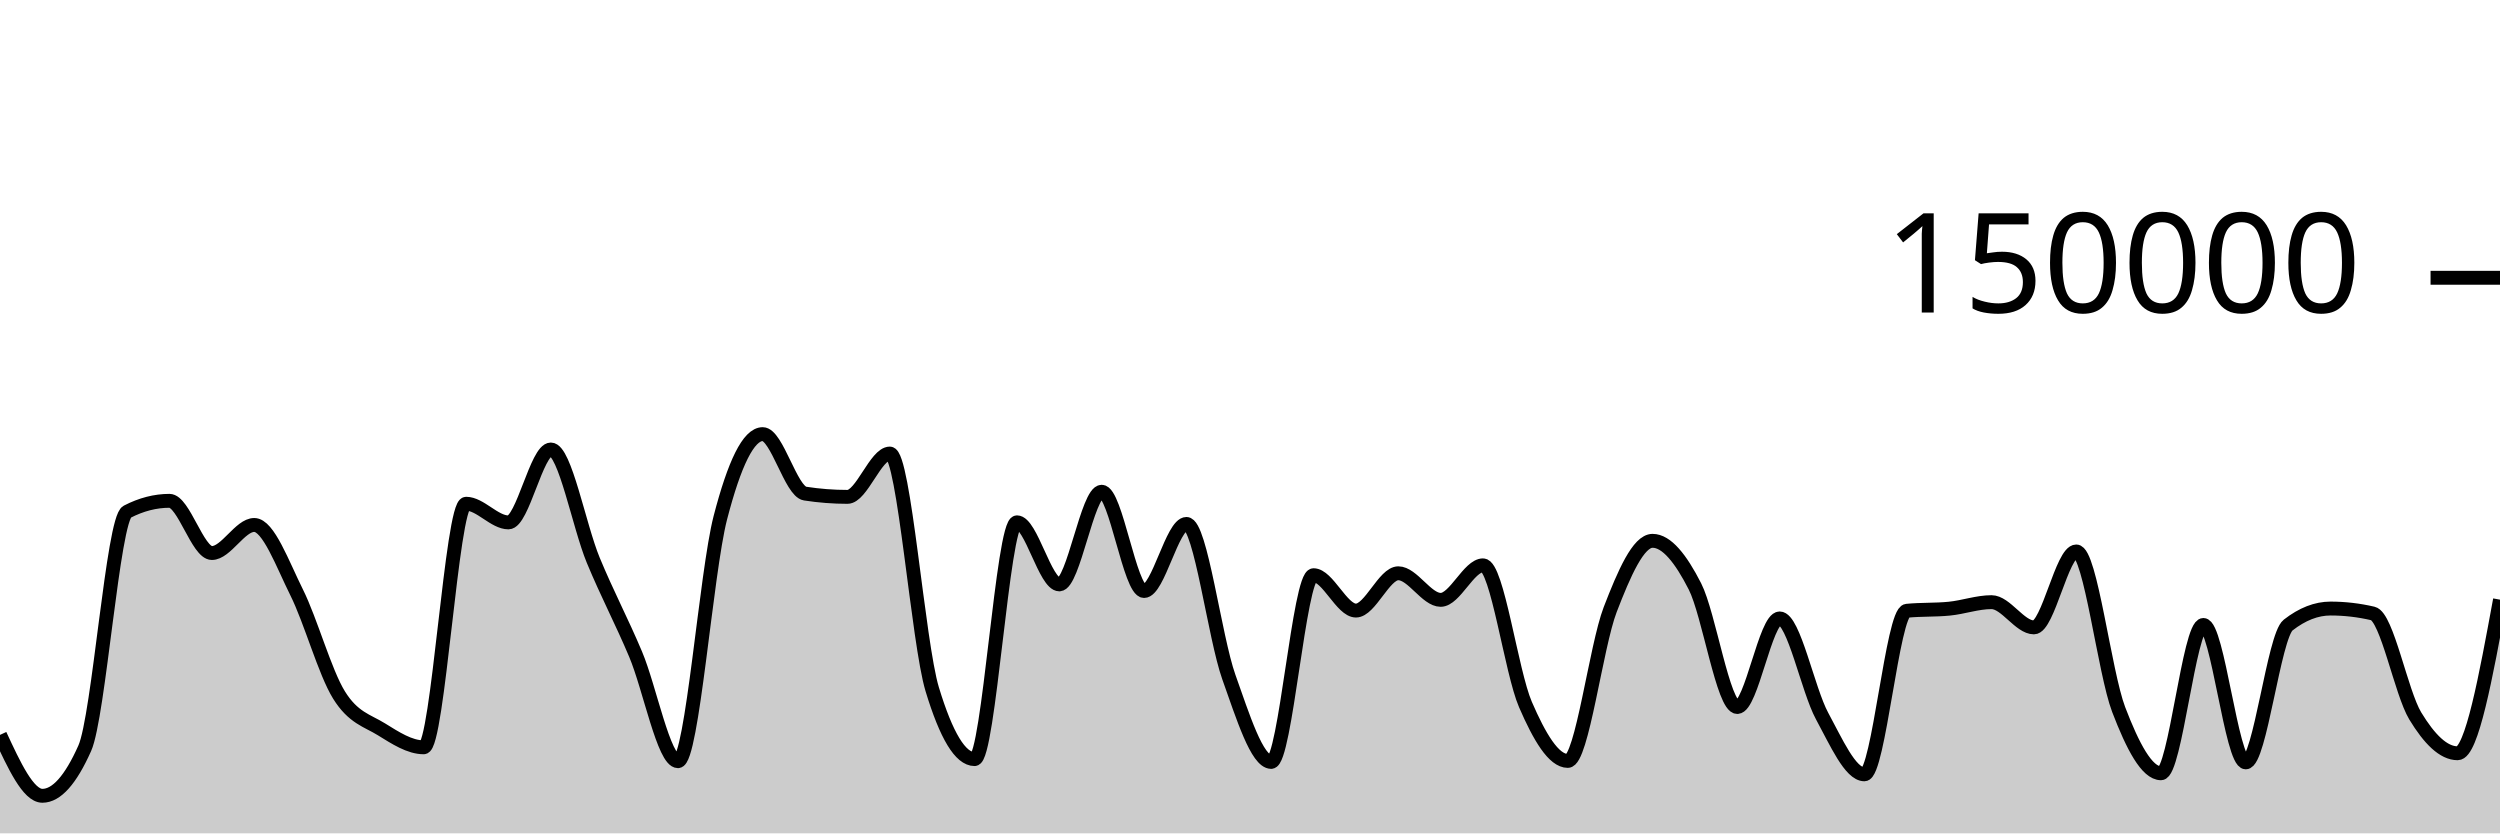
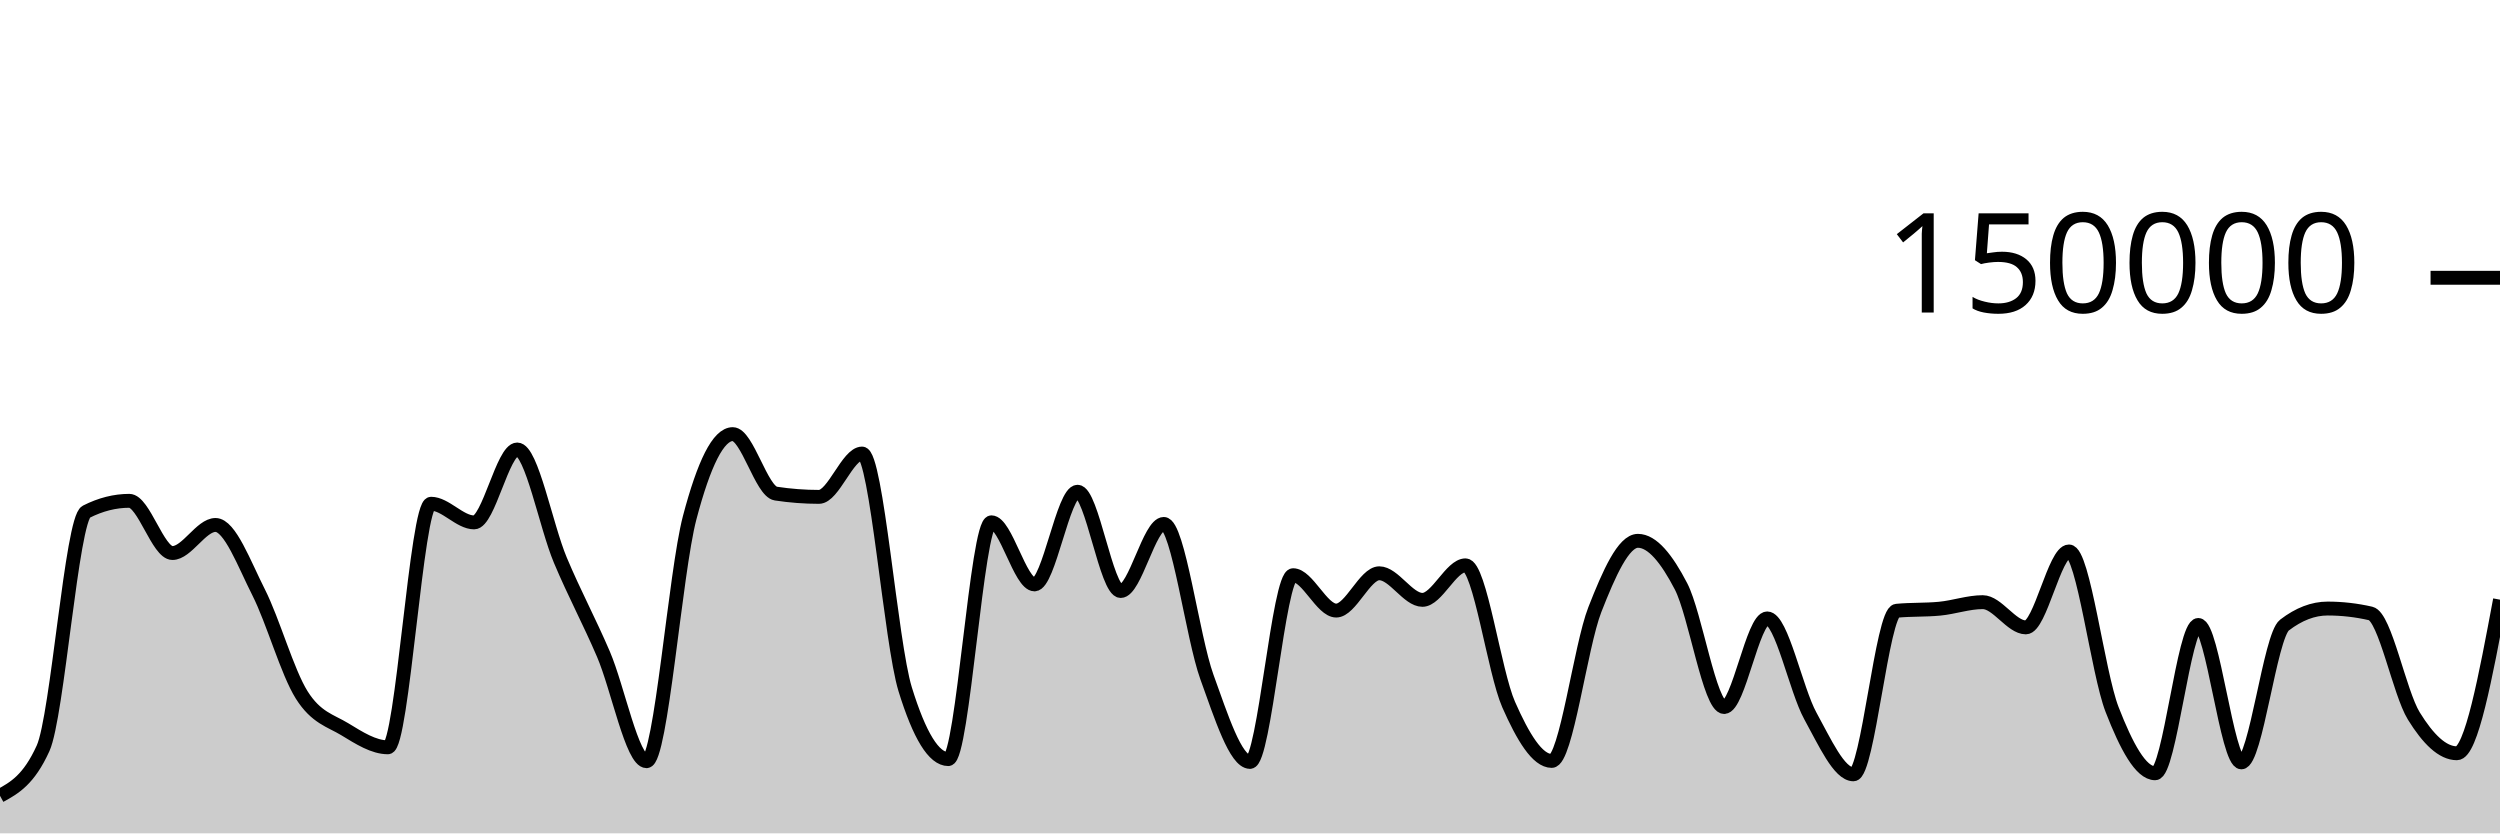
<svg xmlns="http://www.w3.org/2000/svg" viewBox="0 0 180 60">
  <g transform="translate(0,20)">
-     <path class="area" fill="rgba(0, 0, 0, 0.2)" d="M0,32.912C1.017,35.104,2.034,37.297,3.051,37.297C4.068,37.297,5.085,36.156,6.102,33.875C7.119,31.594,8.136,17.371,9.153,16.846C10.169,16.321,11.186,16.059,12.203,16.059C13.22,16.059,14.237,19.818,15.254,19.818C16.271,19.818,17.288,17.797,18.305,17.797C19.322,17.797,20.339,20.607,21.356,22.647C22.373,24.687,23.39,28.395,24.407,30.038C25.424,31.681,26.441,31.879,27.458,32.507C28.475,33.135,29.492,33.806,30.508,33.806C31.525,33.806,32.542,16.269,33.559,16.269C34.576,16.269,35.593,17.613,36.61,17.613C37.627,17.613,38.644,12.363,39.661,12.363C40.678,12.363,41.695,17.876,42.712,20.333C43.729,22.789,44.746,24.69,45.763,27.102C46.78,29.514,47.797,34.806,48.814,34.806C49.831,34.806,50.847,21.204,51.864,17.279C52.881,13.354,53.898,11.257,54.915,11.257C55.932,11.257,56.949,15.382,57.966,15.539C58.983,15.696,60,15.775,61.017,15.775C62.034,15.775,63.051,12.655,64.068,12.655C65.085,12.655,66.102,26.273,67.119,29.626C68.136,32.979,69.153,34.656,70.169,34.656C71.186,34.656,72.203,17.606,73.22,17.606C74.237,17.606,75.254,22.076,76.271,22.076C77.288,22.076,78.305,15.405,79.322,15.405C80.339,15.405,81.356,22.553,82.373,22.553C83.39,22.553,84.407,17.723,85.424,17.723C86.441,17.723,87.458,25.887,88.475,28.742C89.492,31.598,90.508,34.858,91.525,34.858C92.542,34.858,93.559,21.415,94.576,21.415C95.593,21.415,96.61,23.961,97.627,23.961C98.644,23.961,99.661,21.276,100.678,21.276C101.695,21.276,102.712,23.19,103.729,23.19C104.746,23.19,105.763,20.704,106.78,20.704C107.797,20.704,108.814,28.377,109.831,30.724C110.847,33.071,111.864,34.787,112.881,34.787C113.898,34.787,114.915,26.536,115.932,23.895C116.949,21.253,117.966,18.939,118.983,18.939C120,18.939,121.017,20.224,122.034,22.218C123.051,24.212,124.068,30.905,125.085,30.905C126.102,30.905,127.119,24.526,128.136,24.526C129.153,24.526,130.169,29.675,131.186,31.546C132.203,33.417,133.22,35.752,134.237,35.752C135.254,35.752,136.271,24.074,137.288,23.975C138.305,23.875,139.322,23.925,140.339,23.825C141.356,23.726,142.373,23.355,143.39,23.355C144.407,23.355,145.424,25.172,146.441,25.172C147.458,25.172,148.475,19.704,149.492,19.704C150.508,19.704,151.525,28.42,152.542,31.082C153.559,33.744,154.576,35.676,155.593,35.676C156.61,35.676,157.627,24.997,158.644,24.997C159.661,24.997,160.678,34.891,161.695,34.891C162.712,34.891,163.729,25.798,164.746,25.005C165.763,24.212,166.78,23.815,167.797,23.815C168.814,23.815,169.831,23.933,170.847,24.17C171.864,24.407,172.881,29.87,173.898,31.547C174.915,33.225,175.932,34.235,176.949,34.235C177.966,34.235,178.983,28.705,180,23.176L180,40C178.983,40,177.966,40,176.949,40C175.932,40,174.915,40,173.898,40C172.881,40,171.864,40,170.847,40C169.831,40,168.814,40,167.797,40C166.78,40,165.763,40,164.746,40C163.729,40,162.712,40,161.695,40C160.678,40,159.661,40,158.644,40C157.627,40,156.61,40,155.593,40C154.576,40,153.559,40,152.542,40C151.525,40,150.508,40,149.492,40C148.475,40,147.458,40,146.441,40C145.424,40,144.407,40,143.39,40C142.373,40,141.356,40,140.339,40C139.322,40,138.305,40,137.288,40C136.271,40,135.254,40,134.237,40C133.22,40,132.203,40,131.186,40C130.169,40,129.153,40,128.136,40C127.119,40,126.102,40,125.085,40C124.068,40,123.051,40,122.034,40C121.017,40,120,40,118.983,40C117.966,40,116.949,40,115.932,40C114.915,40,113.898,40,112.881,40C111.864,40,110.847,40,109.831,40C108.814,40,107.797,40,106.78,40C105.763,40,104.746,40,103.729,40C102.712,40,101.695,40,100.678,40C99.661,40,98.644,40,97.627,40C96.61,40,95.593,40,94.576,40C93.559,40,92.542,40,91.525,40C90.508,40,89.492,40,88.475,40C87.458,40,86.441,40,85.424,40C84.407,40,83.39,40,82.373,40C81.356,40,80.339,40,79.322,40C78.305,40,77.288,40,76.271,40C75.254,40,74.237,40,73.22,40C72.203,40,71.186,40,70.169,40C69.153,40,68.136,40,67.119,40C66.102,40,65.085,40,64.068,40C63.051,40,62.034,40,61.017,40C60,40,58.983,40,57.966,40C56.949,40,55.932,40,54.915,40C53.898,40,52.881,40,51.864,40C50.847,40,49.831,40,48.814,40C47.797,40,46.78,40,45.763,40C44.746,40,43.729,40,42.712,40C41.695,40,40.678,40,39.661,40C38.644,40,37.627,40,36.61,40C35.593,40,34.576,40,33.559,40C32.542,40,31.525,40,30.508,40C29.492,40,28.475,40,27.458,40C26.441,40,25.424,40,24.407,40C23.39,40,22.373,40,21.356,40C20.339,40,19.322,40,18.305,40C17.288,40,16.271,40,15.254,40C14.237,40,13.22,40,12.203,40C11.186,40,10.169,40,9.153,40C8.136,40,7.119,40,6.102,40C5.085,40,4.068,40,3.051,40C2.034,40,1.017,40,0,40Z" />
-     <path class="line" stroke="black" fill="none" d="M0,32.912C1.017,35.104,2.034,37.297,3.051,37.297C4.068,37.297,5.085,36.156,6.102,33.875C7.119,31.594,8.136,17.371,9.153,16.846C10.169,16.321,11.186,16.059,12.203,16.059C13.22,16.059,14.237,19.818,15.254,19.818C16.271,19.818,17.288,17.797,18.305,17.797C19.322,17.797,20.339,20.607,21.356,22.647C22.373,24.687,23.39,28.395,24.407,30.038C25.424,31.681,26.441,31.879,27.458,32.507C28.475,33.135,29.492,33.806,30.508,33.806C31.525,33.806,32.542,16.269,33.559,16.269C34.576,16.269,35.593,17.613,36.61,17.613C37.627,17.613,38.644,12.363,39.661,12.363C40.678,12.363,41.695,17.876,42.712,20.333C43.729,22.789,44.746,24.69,45.763,27.102C46.78,29.514,47.797,34.806,48.814,34.806C49.831,34.806,50.847,21.204,51.864,17.279C52.881,13.354,53.898,11.257,54.915,11.257C55.932,11.257,56.949,15.382,57.966,15.539C58.983,15.696,60,15.775,61.017,15.775C62.034,15.775,63.051,12.655,64.068,12.655C65.085,12.655,66.102,26.273,67.119,29.626C68.136,32.979,69.153,34.656,70.169,34.656C71.186,34.656,72.203,17.606,73.22,17.606C74.237,17.606,75.254,22.076,76.271,22.076C77.288,22.076,78.305,15.405,79.322,15.405C80.339,15.405,81.356,22.553,82.373,22.553C83.39,22.553,84.407,17.723,85.424,17.723C86.441,17.723,87.458,25.887,88.475,28.742C89.492,31.598,90.508,34.858,91.525,34.858C92.542,34.858,93.559,21.415,94.576,21.415C95.593,21.415,96.61,23.961,97.627,23.961C98.644,23.961,99.661,21.276,100.678,21.276C101.695,21.276,102.712,23.19,103.729,23.19C104.746,23.19,105.763,20.704,106.78,20.704C107.797,20.704,108.814,28.377,109.831,30.724C110.847,33.071,111.864,34.787,112.881,34.787C113.898,34.787,114.915,26.536,115.932,23.895C116.949,21.253,117.966,18.939,118.983,18.939C120,18.939,121.017,20.224,122.034,22.218C123.051,24.212,124.068,30.905,125.085,30.905C126.102,30.905,127.119,24.526,128.136,24.526C129.153,24.526,130.169,29.675,131.186,31.546C132.203,33.417,133.22,35.752,134.237,35.752C135.254,35.752,136.271,24.074,137.288,23.975C138.305,23.875,139.322,23.925,140.339,23.825C141.356,23.726,142.373,23.355,143.39,23.355C144.407,23.355,145.424,25.172,146.441,25.172C147.458,25.172,148.475,19.704,149.492,19.704C150.508,19.704,151.525,28.42,152.542,31.082C153.559,33.744,154.576,35.676,155.593,35.676C156.61,35.676,157.627,24.997,158.644,24.997C159.661,24.997,160.678,34.891,161.695,34.891C162.712,34.891,163.729,25.798,164.746,25.005C165.763,24.212,166.78,23.815,167.797,23.815C168.814,23.815,169.831,23.933,170.847,24.17C171.864,24.407,172.881,29.87,173.898,31.547C174.915,33.225,175.932,34.235,176.949,34.235C177.966,34.235,178.983,28.705,180,23.176" />
+     <path class="area" fill="rgba(0, 0, 0, 0.2)" d="M0,37.297C1.034,36.726,2.069,36.156,3.103,33.875C4.138,31.594,5.172,17.371,6.207,16.846C7.241,16.321,8.276,16.059,9.31,16.059C10.345,16.059,11.379,19.818,12.414,19.818C13.448,19.818,14.483,17.797,15.517,17.797C16.552,17.797,17.586,20.607,18.621,22.647C19.655,24.687,20.69,28.395,21.724,30.038C22.759,31.681,23.793,31.879,24.828,32.507C25.862,33.135,26.897,33.806,27.931,33.806C28.966,33.806,30,16.269,31.034,16.269C32.069,16.269,33.103,17.613,34.138,17.613C35.172,17.613,36.207,12.363,37.241,12.363C38.276,12.363,39.31,17.876,40.345,20.333C41.379,22.789,42.414,24.69,43.448,27.102C44.483,29.514,45.517,34.806,46.552,34.806C47.586,34.806,48.621,21.204,49.655,17.279C50.69,13.354,51.724,11.257,52.759,11.257C53.793,11.257,54.828,15.382,55.862,15.539C56.897,15.696,57.931,15.775,58.966,15.775C60,15.775,61.034,12.655,62.069,12.655C63.103,12.655,64.138,26.273,65.172,29.626C66.207,32.979,67.241,34.656,68.276,34.656C69.31,34.656,70.345,17.606,71.379,17.606C72.414,17.606,73.448,22.076,74.483,22.076C75.517,22.076,76.552,15.405,77.586,15.405C78.621,15.405,79.655,22.553,80.69,22.553C81.724,22.553,82.759,17.723,83.793,17.723C84.828,17.723,85.862,25.887,86.897,28.742C87.931,31.598,88.966,34.858,90,34.858C91.034,34.858,92.069,21.415,93.103,21.415C94.138,21.415,95.172,23.961,96.207,23.961C97.241,23.961,98.276,21.276,99.31,21.276C100.345,21.276,101.379,23.19,102.414,23.19C103.448,23.19,104.483,20.704,105.517,20.704C106.552,20.704,107.586,28.377,108.621,30.724C109.655,33.071,110.69,34.787,111.724,34.787C112.759,34.787,113.793,26.536,114.828,23.895C115.862,21.253,116.897,18.939,117.931,18.939C118.966,18.939,120,20.224,121.034,22.218C122.069,24.212,123.103,30.905,124.138,30.905C125.172,30.905,126.207,24.526,127.241,24.526C128.276,24.526,129.31,29.675,130.345,31.546C131.379,33.417,132.414,35.752,133.448,35.752C134.483,35.752,135.517,24.074,136.552,23.975C137.586,23.875,138.621,23.925,139.655,23.825C140.69,23.726,141.724,23.355,142.759,23.355C143.793,23.355,144.828,25.172,145.862,25.172C146.897,25.172,147.931,19.704,148.966,19.704C150,19.704,151.034,28.42,152.069,31.082C153.103,33.744,154.138,35.676,155.172,35.676C156.207,35.676,157.241,24.997,158.276,24.997C159.31,24.997,160.345,34.891,161.379,34.891C162.414,34.891,163.448,25.798,164.483,25.005C165.517,24.212,166.552,23.815,167.586,23.815C168.621,23.815,169.655,23.933,170.69,24.17C171.724,24.407,172.759,29.87,173.793,31.547C174.828,33.225,175.862,34.235,176.897,34.235C177.931,34.235,178.966,28.705,180,23.176L180,40C178.966,40,177.931,40,176.897,40C175.862,40,174.828,40,173.793,40C172.759,40,171.724,40,170.69,40C169.655,40,168.621,40,167.586,40C166.552,40,165.517,40,164.483,40C163.448,40,162.414,40,161.379,40C160.345,40,159.31,40,158.276,40C157.241,40,156.207,40,155.172,40C154.138,40,153.103,40,152.069,40C151.034,40,150,40,148.966,40C147.931,40,146.897,40,145.862,40C144.828,40,143.793,40,142.759,40C141.724,40,140.69,40,139.655,40C138.621,40,137.586,40,136.552,40C135.517,40,134.483,40,133.448,40C132.414,40,131.379,40,130.345,40C129.31,40,128.276,40,127.241,40C126.207,40,125.172,40,124.138,40C123.103,40,122.069,40,121.034,40C120,40,118.966,40,117.931,40C116.897,40,115.862,40,114.828,40C113.793,40,112.759,40,111.724,40C110.69,40,109.655,40,108.621,40C107.586,40,106.552,40,105.517,40C104.483,40,103.448,40,102.414,40C101.379,40,100.345,40,99.31,40C98.276,40,97.241,40,96.207,40C95.172,40,94.138,40,93.103,40C92.069,40,91.034,40,90,40C88.966,40,87.931,40,86.897,40C85.862,40,84.828,40,83.793,40C82.759,40,81.724,40,80.69,40C79.655,40,78.621,40,77.586,40C76.552,40,75.517,40,74.483,40C73.448,40,72.414,40,71.379,40C70.345,40,69.31,40,68.276,40C67.241,40,66.207,40,65.172,40C64.138,40,63.103,40,62.069,40C61.034,40,60,40,58.966,40C57.931,40,56.897,40,55.862,40C54.828,40,53.793,40,52.759,40C51.724,40,50.69,40,49.655,40C48.621,40,47.586,40,46.552,40C45.517,40,44.483,40,43.448,40C42.414,40,41.379,40,40.345,40C39.31,40,38.276,40,37.241,40C36.207,40,35.172,40,34.138,40C33.103,40,32.069,40,31.034,40C30,40,28.966,40,27.931,40C26.897,40,25.862,40,24.828,40C23.793,40,22.759,40,21.724,40C20.69,40,19.655,40,18.621,40C17.586,40,16.552,40,15.517,40C14.483,40,13.448,40,12.414,40C11.379,40,10.345,40,9.31,40C8.276,40,7.241,40,6.207,40C5.172,40,4.138,40,3.103,40C2.069,40,1.034,40,0,40Z" />
+     <path class="line" stroke="black" fill="none" d="M0,37.297C1.034,36.726,2.069,36.156,3.103,33.875C4.138,31.594,5.172,17.371,6.207,16.846C7.241,16.321,8.276,16.059,9.31,16.059C10.345,16.059,11.379,19.818,12.414,19.818C13.448,19.818,14.483,17.797,15.517,17.797C16.552,17.797,17.586,20.607,18.621,22.647C19.655,24.687,20.69,28.395,21.724,30.038C22.759,31.681,23.793,31.879,24.828,32.507C25.862,33.135,26.897,33.806,27.931,33.806C28.966,33.806,30,16.269,31.034,16.269C32.069,16.269,33.103,17.613,34.138,17.613C35.172,17.613,36.207,12.363,37.241,12.363C38.276,12.363,39.31,17.876,40.345,20.333C41.379,22.789,42.414,24.69,43.448,27.102C44.483,29.514,45.517,34.806,46.552,34.806C47.586,34.806,48.621,21.204,49.655,17.279C50.69,13.354,51.724,11.257,52.759,11.257C53.793,11.257,54.828,15.382,55.862,15.539C56.897,15.696,57.931,15.775,58.966,15.775C60,15.775,61.034,12.655,62.069,12.655C63.103,12.655,64.138,26.273,65.172,29.626C66.207,32.979,67.241,34.656,68.276,34.656C69.31,34.656,70.345,17.606,71.379,17.606C72.414,17.606,73.448,22.076,74.483,22.076C75.517,22.076,76.552,15.405,77.586,15.405C78.621,15.405,79.655,22.553,80.69,22.553C81.724,22.553,82.759,17.723,83.793,17.723C84.828,17.723,85.862,25.887,86.897,28.742C87.931,31.598,88.966,34.858,90,34.858C91.034,34.858,92.069,21.415,93.103,21.415C94.138,21.415,95.172,23.961,96.207,23.961C97.241,23.961,98.276,21.276,99.31,21.276C100.345,21.276,101.379,23.19,102.414,23.19C103.448,23.19,104.483,20.704,105.517,20.704C106.552,20.704,107.586,28.377,108.621,30.724C109.655,33.071,110.69,34.787,111.724,34.787C112.759,34.787,113.793,26.536,114.828,23.895C115.862,21.253,116.897,18.939,117.931,18.939C118.966,18.939,120,20.224,121.034,22.218C122.069,24.212,123.103,30.905,124.138,30.905C125.172,30.905,126.207,24.526,127.241,24.526C128.276,24.526,129.31,29.675,130.345,31.546C131.379,33.417,132.414,35.752,133.448,35.752C134.483,35.752,135.517,24.074,136.552,23.975C137.586,23.875,138.621,23.925,139.655,23.825C140.69,23.726,141.724,23.355,142.759,23.355C143.793,23.355,144.828,25.172,145.862,25.172C146.897,25.172,147.931,19.704,148.966,19.704C150,19.704,151.034,28.42,152.069,31.082C153.103,33.744,154.138,35.676,155.172,35.676C156.207,35.676,157.241,24.997,158.276,24.997C159.31,24.997,160.345,34.891,161.379,34.891C162.414,34.891,163.448,25.798,164.483,25.005C165.517,24.212,166.552,23.815,167.586,23.815C168.621,23.815,169.655,23.933,170.69,24.17C171.724,24.407,172.759,29.87,173.793,31.547C174.828,33.225,175.862,34.235,176.897,34.235C177.931,34.235,178.966,28.705,180,23.176" />
    <path class="axis-ceiling" stroke-width="1" stroke="black" fill="none" d="M175,0L180,0" />
    <text class="axis-ceiling-label" font-family="sans-serif" text-anchor="end" font-size="10px" x="170" y="2.5">150000</text>
  </g>
</svg>
